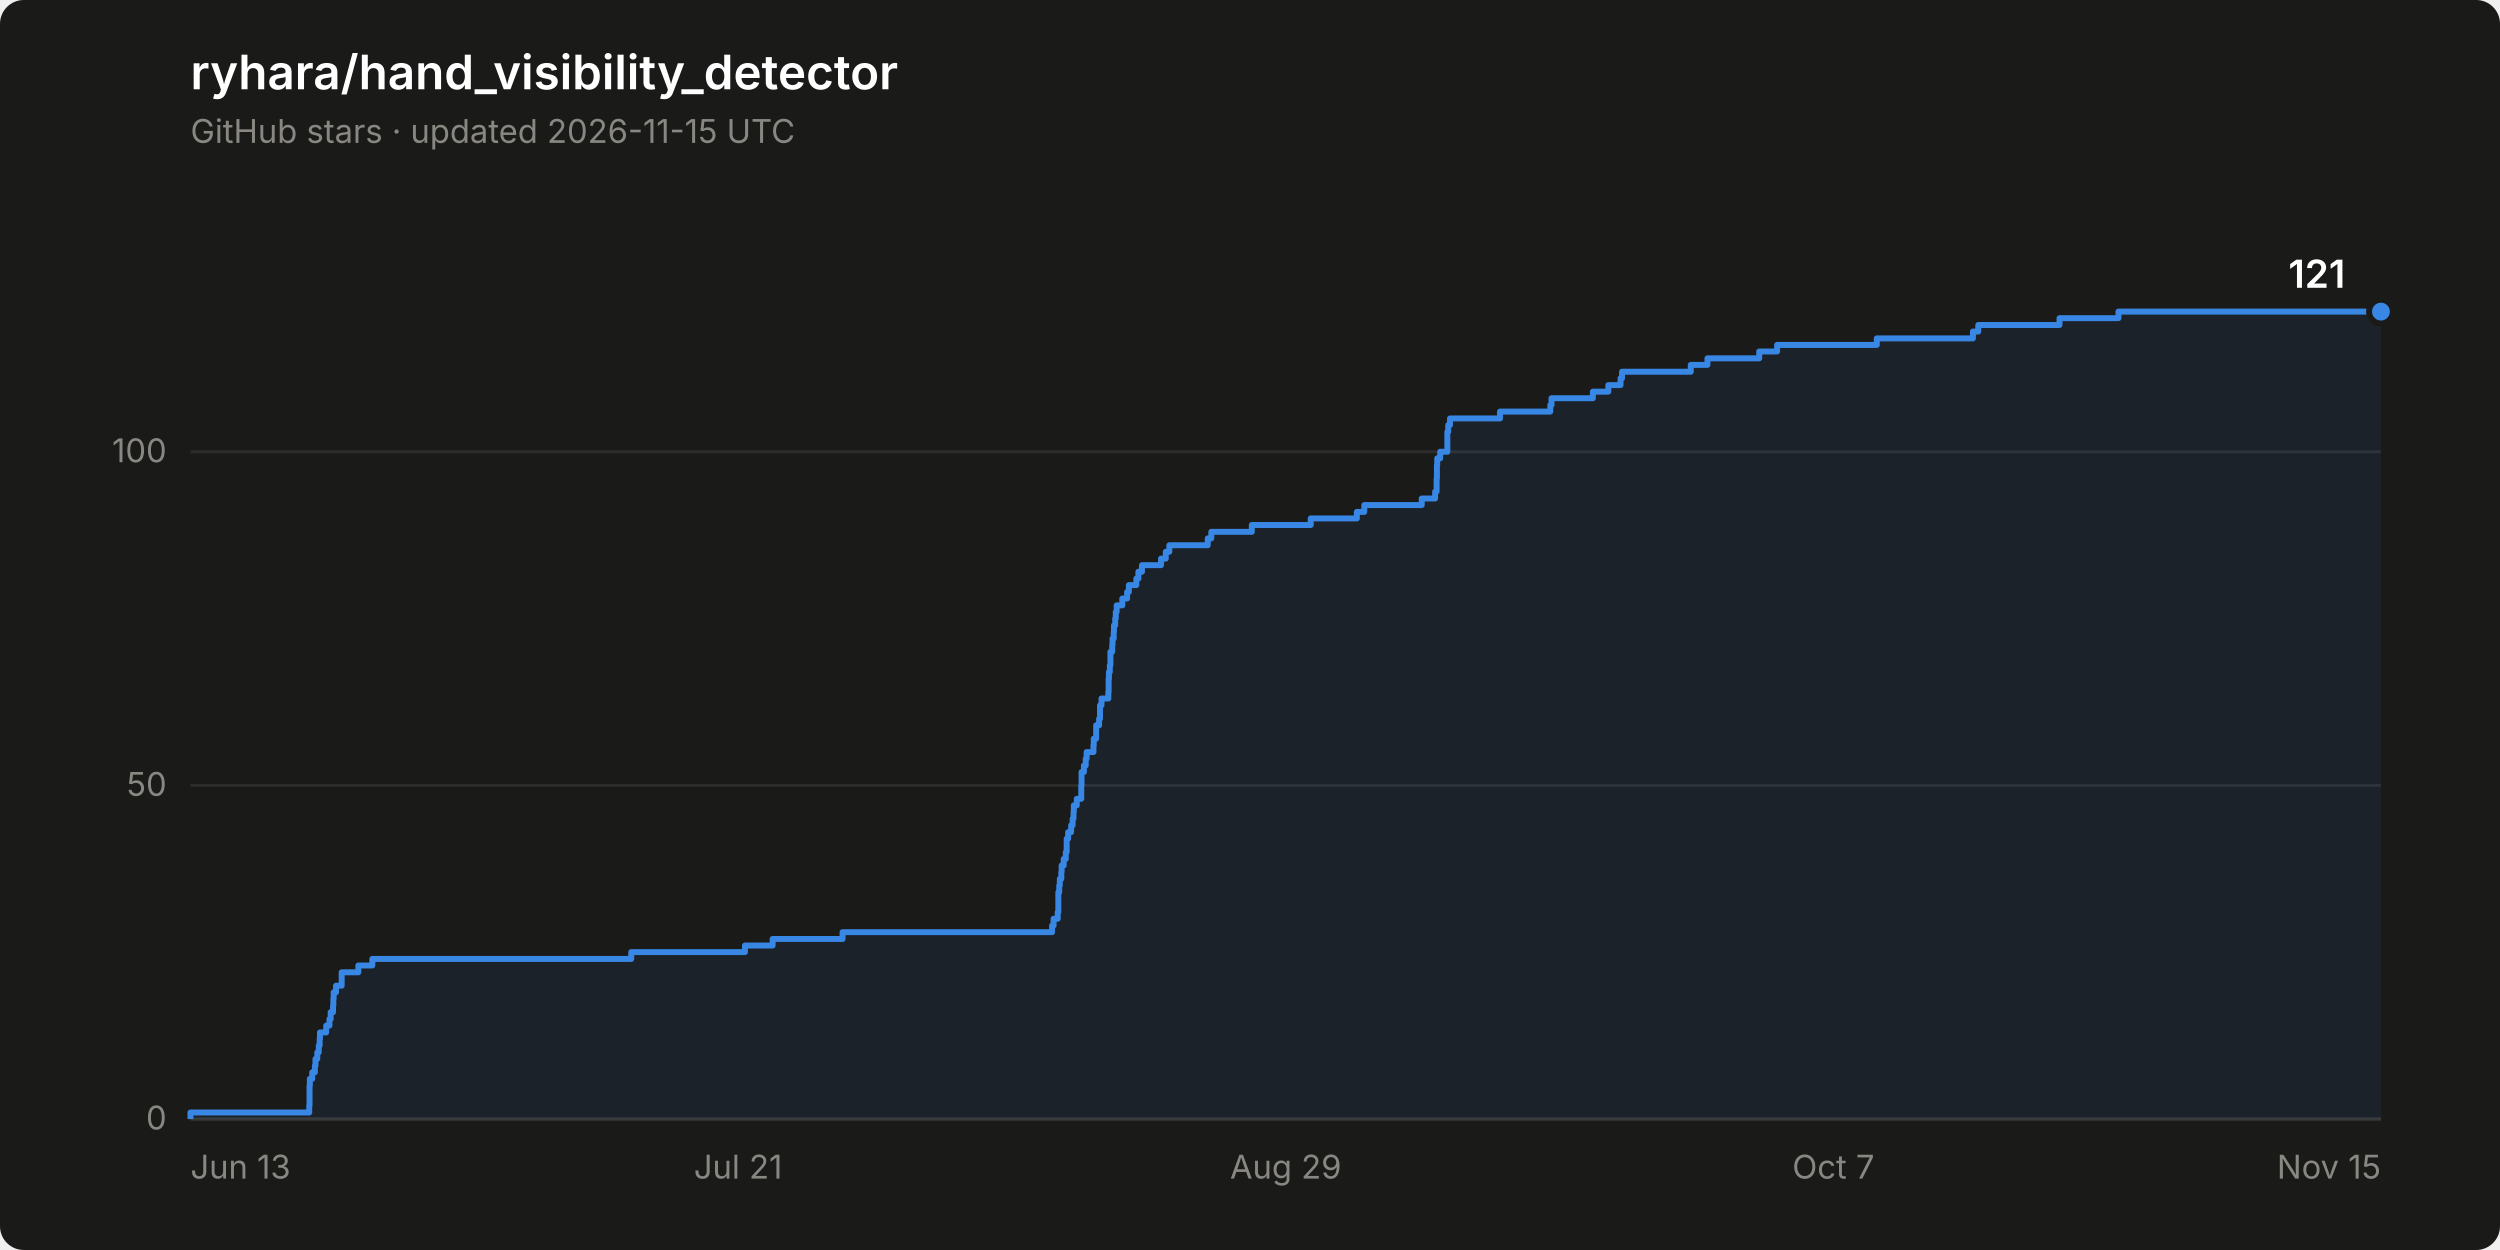
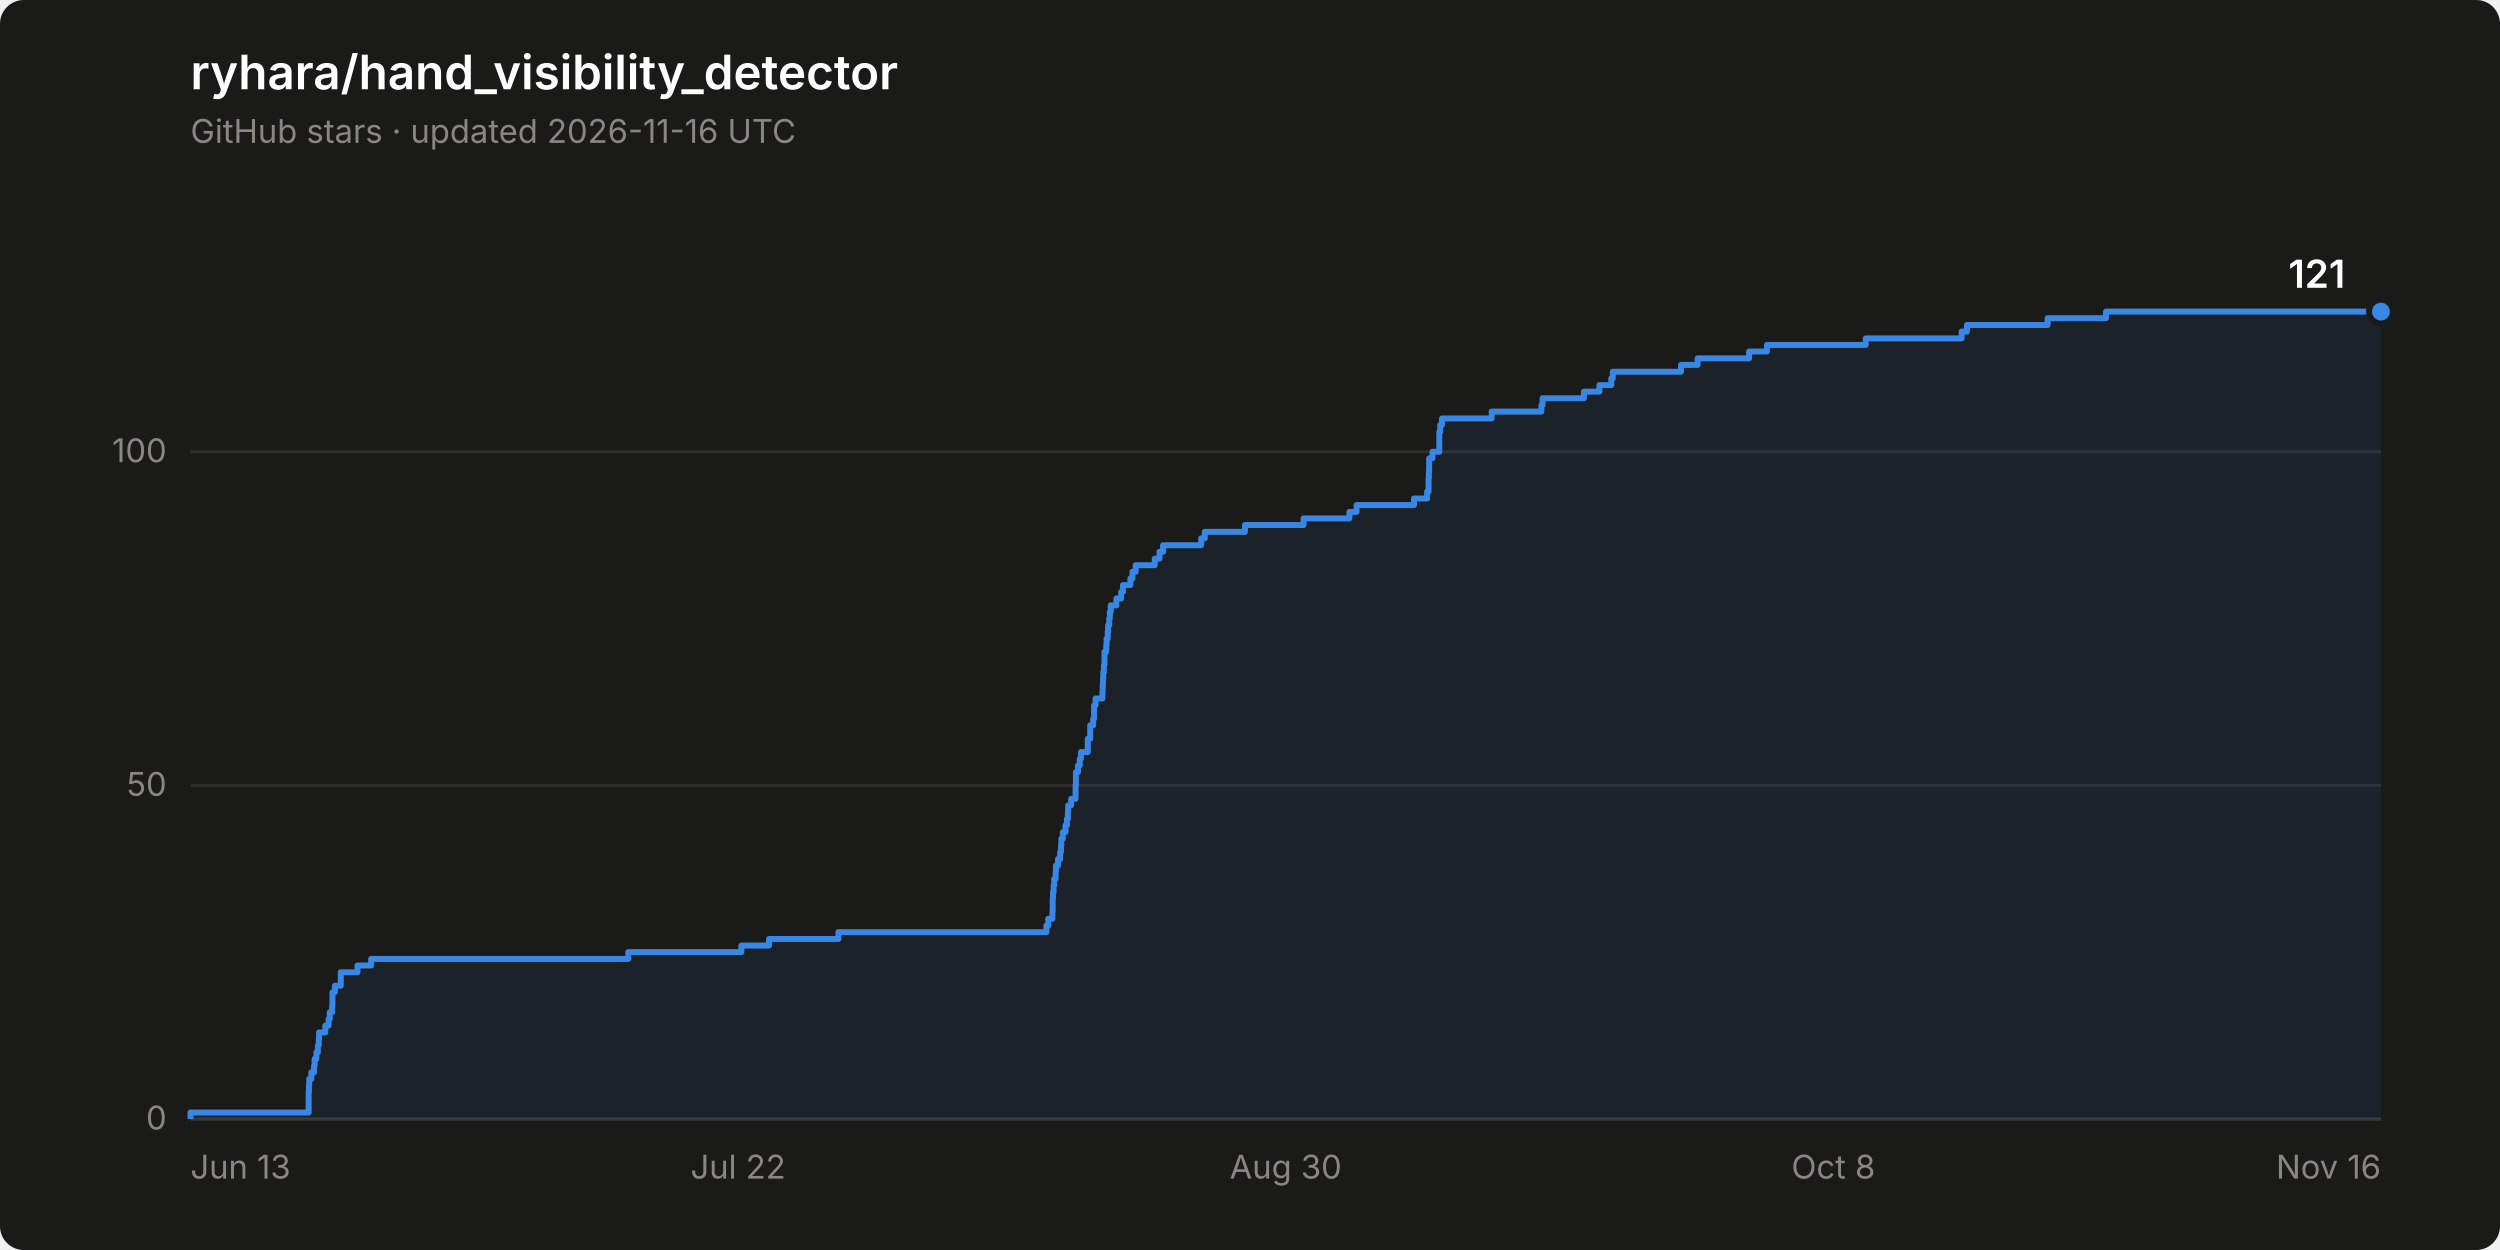
<svg xmlns="http://www.w3.org/2000/svg" width="840" height="420" viewBox="0 0 840 420" role="img" aria-label="Star history of ryhara/hand_visibility_detector: 121 stars">
  <rect width="840" height="420" rx="8" fill="#1a1a19" />
  <text x="64" y="30" font-family="system-ui, -apple-system, &quot;Segoe UI&quot;, sans-serif" font-size="16" font-weight="600" fill="#ffffff">ryhara/hand_visibility_detector</text>
-   <text x="64" y="48" font-family="system-ui, -apple-system, &quot;Segoe UI&quot;, sans-serif" font-size="11" fill="#898781">GitHub stars · updated 2026-11-15 UTC</text>
+   <text x="64" y="48" font-family="system-ui, -apple-system, &quot;Segoe UI&quot;, sans-serif" font-size="11" fill="#898781">GitHub stars · updated 2026-11-16 UTC</text>
  <line x1="64" y1="376.0" x2="800" y2="376.0" stroke="#2c2c2a" stroke-width="1" />
  <text x="56" y="379.5" font-family="system-ui, -apple-system, &quot;Segoe UI&quot;, sans-serif" font-size="11" fill="#898781" text-anchor="end" style="font-variant-numeric: tabular-nums">0</text>
  <line x1="64" y1="263.9" x2="800" y2="263.9" stroke="#2c2c2a" stroke-width="1" />
  <text x="56" y="267.4" font-family="system-ui, -apple-system, &quot;Segoe UI&quot;, sans-serif" font-size="11" fill="#898781" text-anchor="end" style="font-variant-numeric: tabular-nums">50</text>
  <line x1="64" y1="151.8" x2="800" y2="151.8" stroke="#2c2c2a" stroke-width="1" />
  <text x="56" y="155.3" font-family="system-ui, -apple-system, &quot;Segoe UI&quot;, sans-serif" font-size="11" fill="#898781" text-anchor="end" style="font-variant-numeric: tabular-nums">100</text>
  <line x1="64" y1="376.0" x2="800" y2="376.0" stroke="#383835" stroke-width="1" />
  <text x="64.0" y="396" font-family="system-ui, -apple-system, &quot;Segoe UI&quot;, sans-serif" font-size="11" fill="#898781" text-anchor="start">Jun 13</text>
-   <text x="248.0" y="396" font-family="system-ui, -apple-system, &quot;Segoe UI&quot;, sans-serif" font-size="11" fill="#898781" text-anchor="middle">Jul 21</text>
-   <text x="432.0" y="396" font-family="system-ui, -apple-system, &quot;Segoe UI&quot;, sans-serif" font-size="11" fill="#898781" text-anchor="middle">Aug 29</text>
-   <text x="616.0" y="396" font-family="system-ui, -apple-system, &quot;Segoe UI&quot;, sans-serif" font-size="11" fill="#898781" text-anchor="middle">Oct 7</text>
-   <text x="800.0" y="396" font-family="system-ui, -apple-system, &quot;Segoe UI&quot;, sans-serif" font-size="11" fill="#898781" text-anchor="end">Nov 15</text>
-   <path d="M 64.0 376.0 L 64.0 373.8 L 103.9 373.8 L 103.9 371.5 L 104.0 371.5 L 104.0 369.3 L 104.0 369.3 L 104.0 367.0 L 104.0 367.0 L 104.0 364.8 L 104.1 364.8 L 104.1 362.5 L 104.9 362.5 L 104.9 360.3 L 105.8 360.3 L 105.8 358.1 L 106.0 358.1 L 106.0 355.8 L 106.6 355.8 L 106.6 353.6 L 107.1 353.6 L 107.1 351.3 L 107.4 351.3 L 107.4 349.1 L 107.5 349.1 L 107.5 346.9 L 109.6 346.9 L 109.6 344.6 L 110.7 344.6 L 110.7 342.4 L 111.1 342.4 L 111.1 340.1 L 111.9 340.1 L 111.9 337.9 L 112.0 337.9 L 112.0 335.6 L 112.1 335.6 L 112.1 333.4 L 112.9 333.4 L 112.9 331.2 L 114.8 331.2 L 114.8 328.9 L 114.8 328.9 L 114.8 326.7 L 120.4 326.7 L 120.4 324.4 L 125.1 324.4 L 125.1 322.2 L 212.1 322.2 L 212.1 319.9 L 250.3 319.9 L 250.3 317.7 L 259.6 317.7 L 259.6 315.5 L 283.1 315.5 L 283.1 313.2 L 353.5 313.2 L 353.5 311.0 L 354.0 311.0 L 354.0 308.7 L 355.4 308.7 L 355.4 306.5 L 355.6 306.5 L 355.6 304.3 L 355.6 304.3 L 355.6 302.0 L 355.6 302.0 L 355.6 299.8 L 355.9 299.8 L 355.9 297.5 L 356.1 297.5 L 356.1 295.3 L 356.6 295.3 L 356.6 293.0 L 356.7 293.0 L 356.7 290.8 L 357.4 290.8 L 357.4 288.6 L 358.1 288.6 L 358.1 286.3 L 358.4 286.3 L 358.4 284.1 L 358.4 284.1 L 358.4 281.8 L 358.9 281.8 L 358.9 279.6 L 359.9 279.6 L 359.9 277.3 L 360.4 277.3 L 360.4 275.1 L 360.7 275.1 L 360.7 272.9 L 360.8 272.9 L 360.8 270.6 L 361.8 270.6 L 361.8 268.4 L 363.3 268.4 L 363.3 266.1 L 363.3 266.1 L 363.3 263.9 L 363.4 263.9 L 363.4 261.6 L 363.4 261.6 L 363.4 259.4 L 364.2 259.4 L 364.2 257.2 L 364.8 257.2 L 364.8 254.9 L 365.1 254.9 L 365.1 252.7 L 367.4 252.7 L 367.4 250.4 L 367.5 250.4 L 367.5 248.2 L 368.3 248.2 L 368.3 246.0 L 368.3 246.0 L 368.3 243.7 L 369.3 243.7 L 369.3 241.5 L 369.6 241.5 L 369.6 239.2 L 369.6 239.2 L 369.6 237.0 L 370.1 237.0 L 370.1 234.7 L 372.4 234.7 L 372.4 232.5 L 372.5 232.5 L 372.5 230.3 L 372.5 230.3 L 372.5 228.0 L 372.6 228.0 L 372.6 225.8 L 372.9 225.8 L 372.9 223.5 L 373.1 223.5 L 373.1 221.3 L 373.1 221.3 L 373.1 219.0 L 373.7 219.0 L 373.7 216.8 L 373.8 216.8 L 373.8 214.6 L 374.2 214.6 L 374.2 212.3 L 374.3 212.3 L 374.3 210.1 L 374.7 210.1 L 374.7 207.8 L 374.9 207.8 L 374.9 205.6 L 375.2 205.6 L 375.2 203.4 L 377.1 203.4 L 377.1 201.1 L 378.7 201.1 L 378.7 198.9 L 379.3 198.9 L 379.3 196.6 L 381.8 196.6 L 381.8 194.4 L 382.5 194.4 L 382.5 192.1 L 383.7 192.1 L 383.7 189.9 L 390.1 189.9 L 390.1 187.7 L 391.7 187.7 L 391.7 185.4 L 392.9 185.4 L 392.9 183.2 L 405.8 183.2 L 405.8 180.9 L 407.0 180.9 L 407.0 178.7 L 420.6 178.7 L 420.6 176.4 L 440.4 176.4 L 440.4 174.2 L 455.9 174.2 L 455.9 172.0 L 458.4 172.0 L 458.4 169.7 L 477.7 169.7 L 477.7 167.5 L 482.2 167.5 L 482.2 165.2 L 482.7 165.2 L 482.7 163.0 L 482.7 163.0 L 482.7 160.8 L 482.8 160.8 L 482.8 158.5 L 482.8 158.5 L 482.8 156.3 L 482.9 156.3 L 482.9 154.0 L 483.9 154.0 L 483.9 151.8 L 486.3 151.8 L 486.3 149.5 L 486.3 149.5 L 486.3 147.3 L 486.3 147.3 L 486.3 145.1 L 486.6 145.1 L 486.6 142.8 L 487.2 142.8 L 487.2 140.6 L 504.0 140.6 L 504.0 138.3 L 520.9 138.3 L 520.9 136.1 L 521.3 136.1 L 521.3 133.8 L 535.2 133.8 L 535.2 131.6 L 540.4 131.6 L 540.4 129.4 L 544.5 129.4 L 544.5 127.1 L 545.0 127.1 L 545.0 124.9 L 568.1 124.9 L 568.1 122.6 L 573.7 122.6 L 573.7 120.4 L 591.1 120.4 L 591.1 118.1 L 597.1 118.1 L 597.1 115.9 L 630.6 115.9 L 630.6 113.7 L 662.9 113.7 L 662.9 111.4 L 664.7 111.4 L 664.7 109.2 L 692.0 109.2 L 692.0 106.9 L 711.8 106.9 L 711.8 104.7 L 800.0 104.7 L 800.0 376.0 Z" fill="#3987e5" fill-opacity="0.08" stroke="none" />
-   <path d="M 64.0 376.0 L 64.0 373.8 L 103.9 373.8 L 103.9 371.5 L 104.0 371.5 L 104.0 369.3 L 104.0 369.3 L 104.0 367.0 L 104.0 367.0 L 104.0 364.8 L 104.1 364.8 L 104.1 362.5 L 104.9 362.5 L 104.9 360.3 L 105.8 360.3 L 105.8 358.1 L 106.0 358.1 L 106.0 355.8 L 106.6 355.8 L 106.6 353.6 L 107.1 353.6 L 107.1 351.3 L 107.4 351.3 L 107.4 349.1 L 107.5 349.1 L 107.5 346.9 L 109.6 346.9 L 109.6 344.6 L 110.7 344.6 L 110.7 342.4 L 111.1 342.4 L 111.1 340.1 L 111.9 340.1 L 111.9 337.9 L 112.0 337.9 L 112.0 335.6 L 112.1 335.6 L 112.1 333.4 L 112.9 333.4 L 112.9 331.2 L 114.8 331.2 L 114.8 328.9 L 114.8 328.9 L 114.8 326.7 L 120.4 326.7 L 120.4 324.4 L 125.1 324.4 L 125.1 322.2 L 212.1 322.2 L 212.1 319.9 L 250.3 319.9 L 250.3 317.7 L 259.6 317.7 L 259.6 315.5 L 283.1 315.5 L 283.1 313.2 L 353.5 313.2 L 353.5 311.0 L 354.0 311.0 L 354.0 308.7 L 355.4 308.7 L 355.4 306.5 L 355.6 306.5 L 355.6 304.3 L 355.6 304.3 L 355.6 302.0 L 355.6 302.0 L 355.6 299.8 L 355.9 299.8 L 355.9 297.5 L 356.1 297.5 L 356.1 295.3 L 356.6 295.3 L 356.6 293.0 L 356.7 293.0 L 356.7 290.8 L 357.4 290.8 L 357.4 288.6 L 358.1 288.6 L 358.1 286.3 L 358.4 286.3 L 358.4 284.1 L 358.4 284.1 L 358.4 281.8 L 358.9 281.8 L 358.9 279.6 L 359.9 279.6 L 359.9 277.3 L 360.4 277.3 L 360.4 275.1 L 360.7 275.1 L 360.7 272.9 L 360.8 272.9 L 360.8 270.6 L 361.8 270.6 L 361.8 268.4 L 363.3 268.4 L 363.3 266.1 L 363.3 266.1 L 363.3 263.9 L 363.4 263.9 L 363.4 261.6 L 363.4 261.6 L 363.4 259.4 L 364.2 259.4 L 364.2 257.2 L 364.8 257.2 L 364.8 254.9 L 365.1 254.9 L 365.1 252.7 L 367.4 252.7 L 367.4 250.4 L 367.5 250.4 L 367.5 248.2 L 368.3 248.2 L 368.3 246.0 L 368.3 246.0 L 368.3 243.7 L 369.3 243.7 L 369.3 241.5 L 369.6 241.5 L 369.6 239.2 L 369.6 239.2 L 369.6 237.0 L 370.1 237.0 L 370.1 234.7 L 372.4 234.7 L 372.4 232.5 L 372.5 232.5 L 372.5 230.3 L 372.5 230.3 L 372.5 228.0 L 372.6 228.0 L 372.6 225.8 L 372.9 225.8 L 372.9 223.5 L 373.1 223.5 L 373.1 221.3 L 373.1 221.3 L 373.1 219.0 L 373.7 219.0 L 373.7 216.8 L 373.8 216.8 L 373.8 214.6 L 374.2 214.6 L 374.2 212.3 L 374.3 212.3 L 374.3 210.1 L 374.7 210.1 L 374.7 207.8 L 374.9 207.8 L 374.9 205.6 L 375.2 205.6 L 375.2 203.4 L 377.1 203.4 L 377.1 201.1 L 378.7 201.1 L 378.7 198.9 L 379.3 198.9 L 379.3 196.6 L 381.8 196.6 L 381.8 194.4 L 382.5 194.4 L 382.5 192.1 L 383.7 192.1 L 383.7 189.9 L 390.1 189.9 L 390.1 187.7 L 391.7 187.7 L 391.7 185.4 L 392.9 185.4 L 392.9 183.2 L 405.8 183.2 L 405.8 180.9 L 407.0 180.9 L 407.0 178.7 L 420.6 178.7 L 420.6 176.4 L 440.4 176.4 L 440.4 174.2 L 455.9 174.2 L 455.9 172.0 L 458.4 172.0 L 458.4 169.7 L 477.7 169.7 L 477.7 167.5 L 482.2 167.5 L 482.2 165.2 L 482.7 165.2 L 482.7 163.0 L 482.7 163.0 L 482.7 160.8 L 482.8 160.8 L 482.8 158.5 L 482.8 158.5 L 482.8 156.3 L 482.9 156.3 L 482.9 154.0 L 483.9 154.0 L 483.9 151.8 L 486.3 151.8 L 486.3 149.5 L 486.3 149.5 L 486.3 147.3 L 486.3 147.3 L 486.3 145.1 L 486.6 145.1 L 486.6 142.8 L 487.2 142.8 L 487.2 140.6 L 504.0 140.6 L 504.0 138.3 L 520.9 138.3 L 520.9 136.1 L 521.3 136.1 L 521.3 133.8 L 535.2 133.8 L 535.2 131.6 L 540.4 131.6 L 540.4 129.4 L 544.5 129.4 L 544.5 127.1 L 545.0 127.1 L 545.0 124.9 L 568.1 124.9 L 568.1 122.6 L 573.7 122.6 L 573.7 120.4 L 591.1 120.4 L 591.1 118.1 L 597.1 118.1 L 597.1 115.9 L 630.6 115.9 L 630.6 113.7 L 662.9 113.7 L 662.9 111.4 L 664.7 111.4 L 664.7 109.2 L 692.0 109.2 L 692.0 106.9 L 711.8 106.9 L 711.8 104.7 L 800.0 104.7" fill="none" stroke="#3987e5" stroke-width="2" stroke-linejoin="round" />
+   <text x="248.0" y="396" font-family="system-ui, -apple-system, &quot;Segoe UI&quot;, sans-serif" font-size="11" fill="#898781" text-anchor="middle">Jul 22</text>
+   <text x="432.0" y="396" font-family="system-ui, -apple-system, &quot;Segoe UI&quot;, sans-serif" font-size="11" fill="#898781" text-anchor="middle">Aug 30</text>
+   <text x="616.0" y="396" font-family="system-ui, -apple-system, &quot;Segoe UI&quot;, sans-serif" font-size="11" fill="#898781" text-anchor="middle">Oct 8</text>
+   <text x="800.0" y="396" font-family="system-ui, -apple-system, &quot;Segoe UI&quot;, sans-serif" font-size="11" fill="#898781" text-anchor="end">Nov 16</text>
+   <path d="M 64.0 376.0 L 64.0 373.8 L 103.7 373.8 L 103.7 371.5 L 103.7 371.5 L 103.7 369.3 L 103.7 369.3 L 103.7 367.0 L 103.8 367.0 L 103.8 364.8 L 103.9 364.8 L 103.9 362.5 L 104.6 362.5 L 104.6 360.3 L 105.5 360.3 L 105.5 358.1 L 105.7 358.1 L 105.7 355.8 L 106.3 355.8 L 106.3 353.6 L 106.8 353.6 L 106.8 351.3 L 107.1 351.3 L 107.1 349.1 L 107.2 349.1 L 107.2 346.9 L 109.3 346.9 L 109.3 344.6 L 110.4 344.6 L 110.4 342.4 L 110.8 342.4 L 110.8 340.1 L 111.6 340.1 L 111.6 337.9 L 111.7 337.9 L 111.7 335.6 L 111.7 335.6 L 111.7 333.4 L 112.5 333.4 L 112.5 331.2 L 114.5 331.2 L 114.5 328.9 L 114.5 328.9 L 114.5 326.7 L 120.1 326.7 L 120.1 324.4 L 124.7 324.4 L 124.7 322.2 L 211.1 322.2 L 211.1 319.9 L 249.1 319.9 L 249.1 317.7 L 258.4 317.7 L 258.4 315.5 L 281.7 315.5 L 281.7 313.2 L 351.6 313.2 L 351.6 311.0 L 352.2 311.0 L 352.2 308.7 L 353.6 308.7 L 353.6 306.5 L 353.7 306.5 L 353.7 304.3 L 353.7 304.3 L 353.7 302.0 L 353.8 302.0 L 353.8 299.8 L 354.0 299.8 L 354.0 297.5 L 354.2 297.5 L 354.2 295.3 L 354.7 295.3 L 354.7 293.0 L 354.8 293.0 L 354.8 290.8 L 355.5 290.8 L 355.5 288.6 L 356.2 288.6 L 356.2 286.3 L 356.5 286.3 L 356.5 284.1 L 356.6 284.1 L 356.6 281.8 L 357.1 281.8 L 357.1 279.6 L 358.0 279.6 L 358.0 277.3 L 358.5 277.3 L 358.5 275.1 L 358.8 275.1 L 358.8 272.9 L 358.9 272.9 L 358.9 270.6 L 359.9 270.6 L 359.9 268.4 L 361.4 268.4 L 361.4 266.1 L 361.4 266.1 L 361.4 263.9 L 361.5 263.9 L 361.5 261.6 L 361.5 261.6 L 361.5 259.4 L 362.2 259.4 L 362.2 257.2 L 362.8 257.2 L 362.8 254.9 L 363.2 254.9 L 363.2 252.7 L 365.5 252.7 L 365.5 250.4 L 365.5 250.4 L 365.5 248.2 L 366.3 248.2 L 366.3 246.0 L 366.3 246.0 L 366.3 243.7 L 367.3 243.7 L 367.3 241.5 L 367.6 241.5 L 367.6 239.2 L 367.6 239.2 L 367.6 237.0 L 368.1 237.0 L 368.1 234.7 L 370.4 234.7 L 370.4 232.5 L 370.5 232.5 L 370.5 230.3 L 370.6 230.3 L 370.6 228.0 L 370.7 228.0 L 370.7 225.8 L 370.9 225.8 L 370.9 223.5 L 371.1 223.5 L 371.1 221.3 L 371.1 221.3 L 371.1 219.0 L 371.7 219.0 L 371.7 216.8 L 371.8 216.8 L 371.8 214.6 L 372.2 214.6 L 372.2 212.3 L 372.3 212.3 L 372.3 210.1 L 372.7 210.1 L 372.7 207.8 L 372.9 207.8 L 372.9 205.6 L 373.2 205.6 L 373.2 203.4 L 375.1 203.4 L 375.1 201.1 L 376.7 201.1 L 376.7 198.9 L 377.3 198.9 L 377.3 196.6 L 379.8 196.6 L 379.8 194.4 L 380.5 194.4 L 380.5 192.1 L 381.6 192.1 L 381.6 189.9 L 388.0 189.9 L 388.0 187.7 L 389.6 187.7 L 389.6 185.4 L 390.8 185.4 L 390.8 183.2 L 403.6 183.2 L 403.6 180.9 L 404.8 180.9 L 404.8 178.7 L 418.3 178.7 L 418.3 176.4 L 438.0 176.4 L 438.0 174.2 L 453.4 174.2 L 453.4 172.0 L 455.8 172.0 L 455.8 169.7 L 475.1 169.7 L 475.1 167.5 L 479.5 167.5 L 479.5 165.2 L 480.0 165.2 L 480.0 163.0 L 480.0 163.0 L 480.0 160.8 L 480.1 160.8 L 480.1 158.5 L 480.2 158.5 L 480.2 156.3 L 480.2 156.3 L 480.2 154.0 L 481.3 154.0 L 481.3 151.8 L 483.6 151.8 L 483.6 149.5 L 483.6 149.5 L 483.6 147.3 L 483.6 147.3 L 483.6 145.1 L 483.9 145.1 L 483.9 142.8 L 484.5 142.8 L 484.5 140.6 L 501.2 140.6 L 501.2 138.3 L 517.9 138.3 L 517.9 136.1 L 518.3 136.1 L 518.3 133.8 L 532.2 133.8 L 532.2 131.6 L 537.4 131.6 L 537.4 129.4 L 541.4 129.4 L 541.4 127.1 L 541.9 127.1 L 541.9 124.9 L 564.8 124.9 L 564.8 122.6 L 570.4 122.6 L 570.4 120.4 L 587.7 120.4 L 587.7 118.1 L 593.7 118.1 L 593.7 115.9 L 626.9 115.9 L 626.9 113.7 L 659.1 113.7 L 659.1 111.4 L 660.9 111.4 L 660.9 109.2 L 688.0 109.2 L 688.0 106.9 L 707.6 106.9 L 707.6 104.7 L 800.0 104.7 L 800.0 376.0 Z" fill="#3987e5" fill-opacity="0.08" stroke="none" />
+   <path d="M 64.0 376.0 L 64.0 373.8 L 103.7 373.8 L 103.7 371.5 L 103.7 371.5 L 103.7 369.3 L 103.7 369.3 L 103.7 367.0 L 103.8 367.0 L 103.8 364.8 L 103.9 364.8 L 103.9 362.5 L 104.6 362.5 L 104.6 360.3 L 105.5 360.3 L 105.5 358.1 L 105.7 358.1 L 105.7 355.8 L 106.3 355.8 L 106.3 353.6 L 106.8 353.6 L 106.8 351.3 L 107.1 351.3 L 107.1 349.1 L 107.2 349.1 L 107.2 346.9 L 109.3 346.9 L 109.3 344.6 L 110.4 344.6 L 110.4 342.4 L 110.8 342.4 L 110.8 340.1 L 111.6 340.1 L 111.6 337.9 L 111.7 337.9 L 111.7 335.6 L 111.7 335.6 L 111.7 333.4 L 112.5 333.4 L 112.5 331.2 L 114.5 331.2 L 114.5 328.9 L 114.5 328.9 L 114.5 326.7 L 120.1 326.7 L 120.1 324.4 L 124.7 324.4 L 124.7 322.2 L 211.1 322.2 L 211.1 319.9 L 249.1 319.9 L 249.1 317.7 L 258.4 317.7 L 258.4 315.5 L 281.7 315.5 L 281.7 313.2 L 351.6 313.2 L 351.6 311.0 L 352.2 311.0 L 352.2 308.7 L 353.6 308.7 L 353.6 306.5 L 353.7 306.5 L 353.7 304.3 L 353.7 304.3 L 353.7 302.0 L 353.8 302.0 L 353.8 299.8 L 354.0 299.8 L 354.0 297.5 L 354.2 297.5 L 354.2 295.3 L 354.7 295.3 L 354.7 293.0 L 354.8 293.0 L 354.8 290.8 L 355.5 290.8 L 355.5 288.6 L 356.2 288.6 L 356.2 286.3 L 356.5 286.3 L 356.5 284.1 L 356.6 284.1 L 356.6 281.8 L 357.1 281.8 L 357.1 279.6 L 358.0 279.6 L 358.0 277.3 L 358.5 277.3 L 358.5 275.1 L 358.8 275.1 L 358.8 272.9 L 358.9 272.9 L 358.9 270.6 L 359.9 270.6 L 359.9 268.4 L 361.4 268.4 L 361.4 266.1 L 361.4 266.1 L 361.4 263.9 L 361.5 263.9 L 361.5 261.6 L 361.5 261.6 L 361.5 259.4 L 362.2 259.4 L 362.2 257.2 L 362.8 257.2 L 362.8 254.9 L 363.2 254.9 L 363.2 252.7 L 365.5 252.7 L 365.5 250.4 L 365.5 250.4 L 365.5 248.2 L 366.3 248.2 L 366.3 246.0 L 366.3 246.0 L 366.3 243.7 L 367.3 243.7 L 367.3 241.5 L 367.6 241.5 L 367.6 239.2 L 367.6 239.2 L 367.6 237.0 L 368.1 237.0 L 368.1 234.7 L 370.4 234.7 L 370.4 232.5 L 370.5 232.5 L 370.5 230.3 L 370.6 230.3 L 370.6 228.0 L 370.7 228.0 L 370.7 225.8 L 370.9 225.8 L 370.9 223.5 L 371.1 223.5 L 371.1 221.3 L 371.1 221.3 L 371.1 219.0 L 371.7 219.0 L 371.7 216.8 L 371.8 216.8 L 371.8 214.6 L 372.2 214.6 L 372.2 212.3 L 372.3 212.3 L 372.3 210.1 L 372.7 210.1 L 372.7 207.8 L 372.9 207.8 L 372.9 205.6 L 373.2 205.6 L 373.2 203.4 L 375.1 203.4 L 375.1 201.1 L 376.7 201.1 L 376.7 198.9 L 377.3 198.9 L 377.3 196.6 L 379.8 196.6 L 379.8 194.4 L 380.5 194.4 L 380.5 192.1 L 381.6 192.1 L 381.6 189.9 L 388.0 189.9 L 388.0 187.7 L 389.6 187.7 L 389.6 185.4 L 390.8 185.4 L 390.8 183.2 L 403.6 183.2 L 403.6 180.9 L 404.8 180.9 L 404.8 178.7 L 418.3 178.7 L 418.3 176.4 L 438.0 176.4 L 438.0 174.2 L 453.4 174.2 L 453.4 172.0 L 455.8 172.0 L 455.8 169.7 L 475.1 169.7 L 475.1 167.5 L 479.5 167.5 L 479.5 165.2 L 480.0 165.2 L 480.0 163.0 L 480.0 163.0 L 480.0 160.8 L 480.1 160.8 L 480.1 158.5 L 480.2 158.5 L 480.2 156.3 L 480.2 156.3 L 480.2 154.0 L 481.3 154.0 L 481.3 151.8 L 483.6 151.8 L 483.6 149.5 L 483.6 149.5 L 483.6 147.3 L 483.6 147.3 L 483.6 145.1 L 483.9 145.1 L 483.9 142.8 L 484.5 142.8 L 484.5 140.6 L 501.2 140.6 L 501.2 138.3 L 517.9 138.3 L 517.9 136.1 L 518.3 136.1 L 518.3 133.8 L 532.2 133.8 L 532.2 131.6 L 537.4 131.6 L 537.4 129.4 L 541.4 129.4 L 541.4 127.1 L 541.9 127.1 L 541.9 124.9 L 564.8 124.9 L 564.8 122.6 L 570.4 122.6 L 570.4 120.4 L 587.7 120.4 L 587.7 118.1 L 593.7 118.1 L 593.7 115.9 L 626.9 115.9 L 626.9 113.7 L 659.1 113.7 L 659.1 111.4 L 660.9 111.4 L 660.9 109.2 L 688.0 109.2 L 688.0 106.9 L 707.6 106.9 L 707.6 104.7 L 800.0 104.7" fill="none" stroke="#3987e5" stroke-width="2" stroke-linejoin="round" />
  <circle cx="800.0" cy="104.7" r="4" fill="#3987e5" stroke="#1a1a19" stroke-width="2" />
  <text x="788.0" y="96.7" font-family="system-ui, -apple-system, &quot;Segoe UI&quot;, sans-serif" font-size="13" font-weight="600" fill="#ffffff" text-anchor="end" style="font-variant-numeric: tabular-nums">121</text>
</svg>
